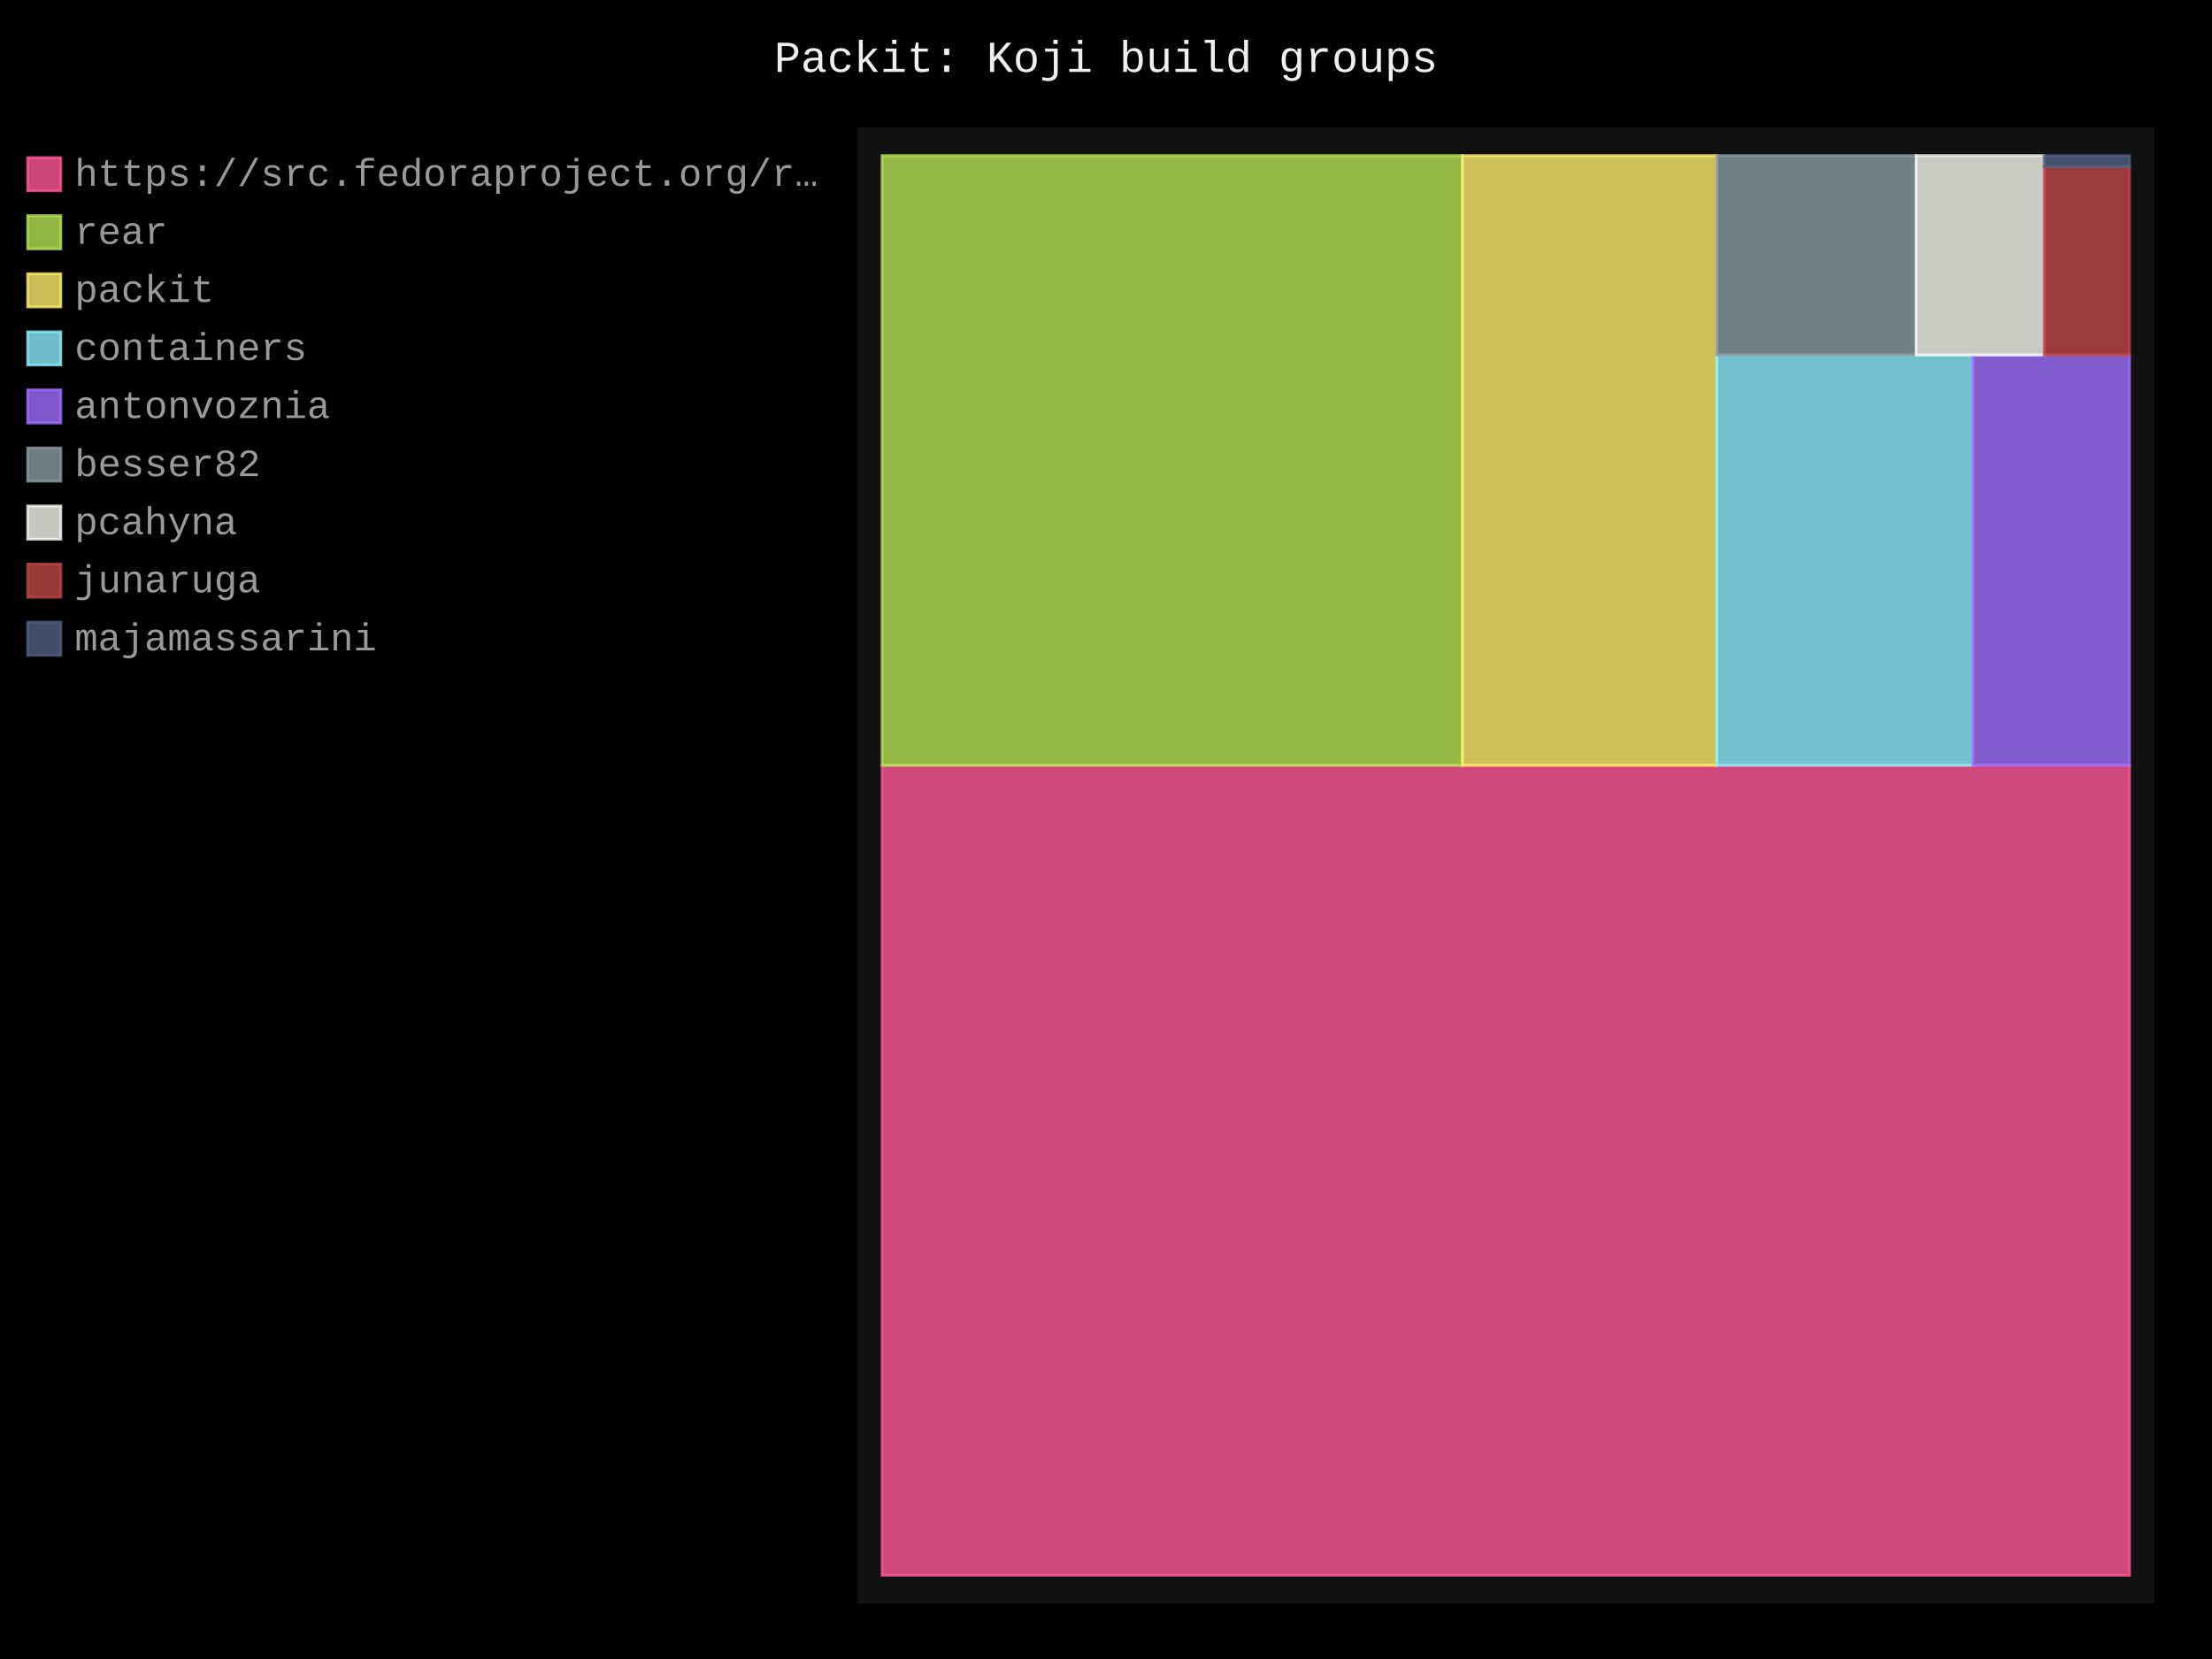
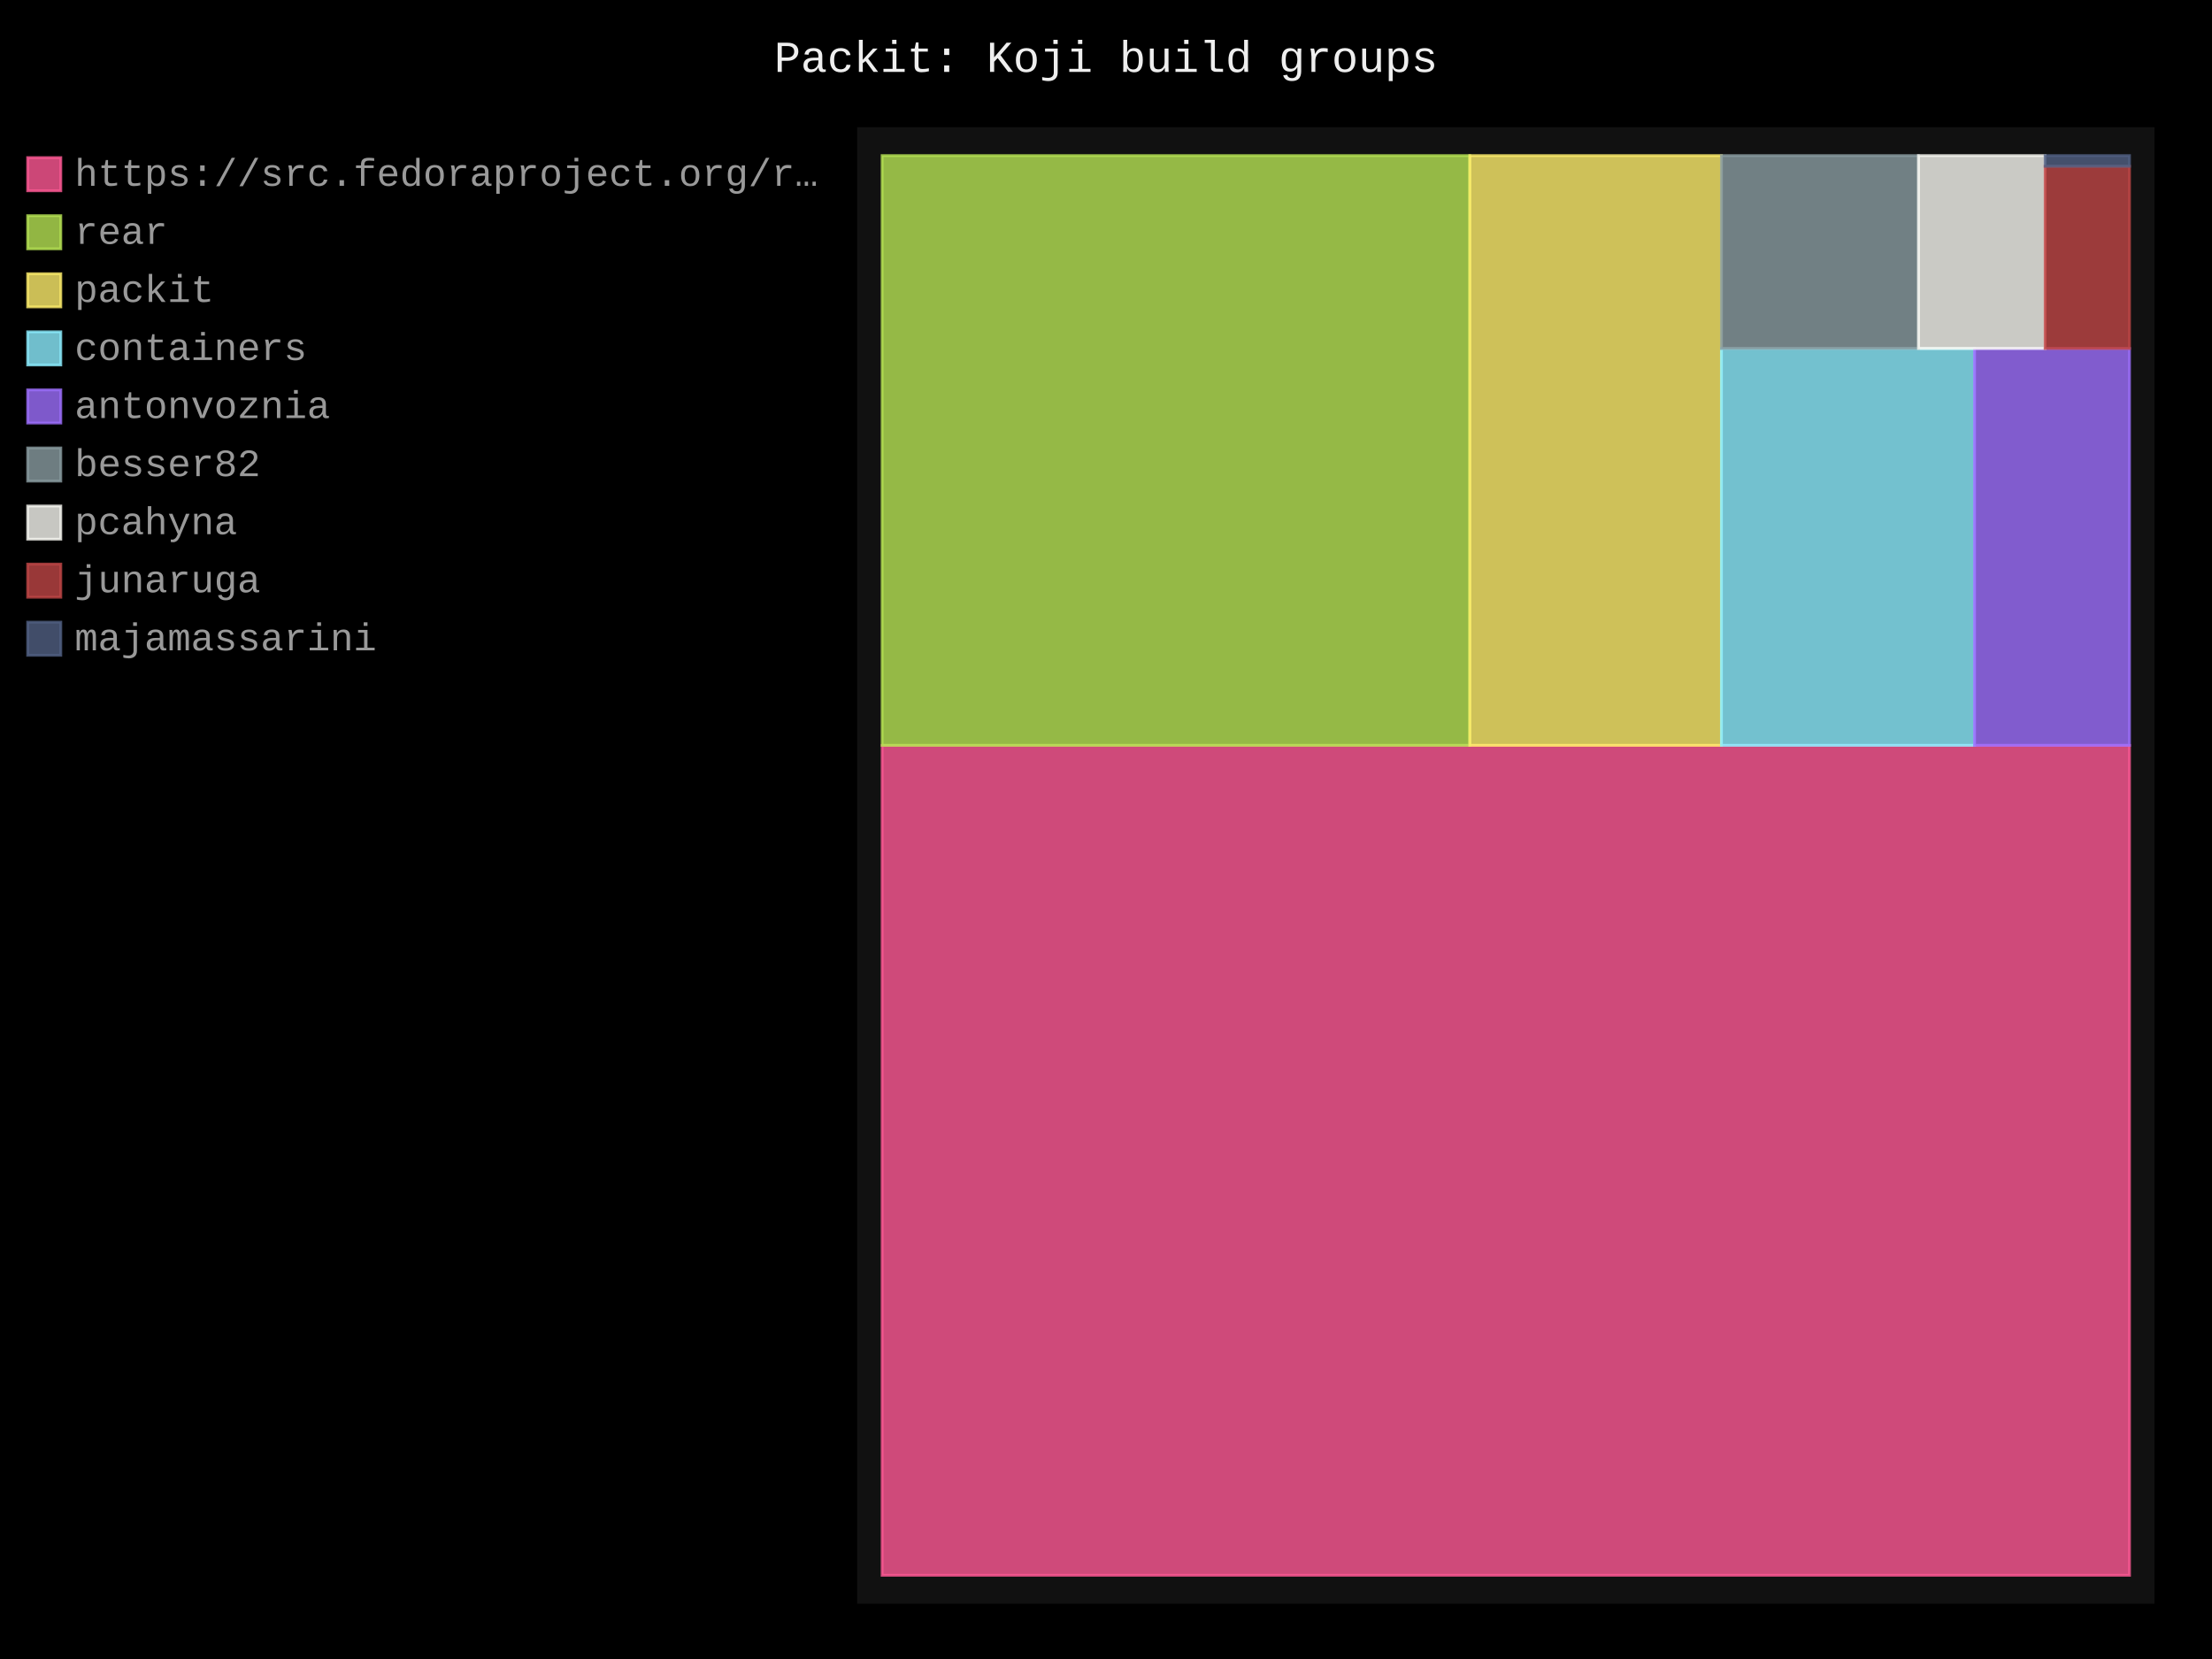
- <svg xmlns="http://www.w3.org/2000/svg" id="chart-e4165663-5250-4d74-bdbc-b2c329e629aa" class="pygal-chart" viewBox="0 0 800 600">
+ <svg xmlns="http://www.w3.org/2000/svg" id="chart-829d03c5-bc95-4d00-a6eb-8eb099d4f509" class="pygal-chart" viewBox="0 0 800 600">
  <defs>
-     <style type="text/css">#chart-e4165663-5250-4d74-bdbc-b2c329e629aa{-webkit-user-select:none;-webkit-font-smoothing:antialiased;font-family:Consolas,"Liberation Mono",Menlo,Courier,monospace}#chart-e4165663-5250-4d74-bdbc-b2c329e629aa .title{font-family:Consolas,"Liberation Mono",Menlo,Courier,monospace;font-size:16px}#chart-e4165663-5250-4d74-bdbc-b2c329e629aa .legends .legend text{font-family:Consolas,"Liberation Mono",Menlo,Courier,monospace;font-size:14px}#chart-e4165663-5250-4d74-bdbc-b2c329e629aa .axis text{font-family:Consolas,"Liberation Mono",Menlo,Courier,monospace;font-size:10px}#chart-e4165663-5250-4d74-bdbc-b2c329e629aa .axis text.major{font-family:Consolas,"Liberation Mono",Menlo,Courier,monospace;font-size:10px}#chart-e4165663-5250-4d74-bdbc-b2c329e629aa .text-overlay text.value{font-family:Consolas,"Liberation Mono",Menlo,Courier,monospace;font-size:16px}#chart-e4165663-5250-4d74-bdbc-b2c329e629aa .text-overlay text.label{font-family:Consolas,"Liberation Mono",Menlo,Courier,monospace;font-size:10px}#chart-e4165663-5250-4d74-bdbc-b2c329e629aa .tooltip{font-family:Consolas,"Liberation Mono",Menlo,Courier,monospace;font-size:14px}#chart-e4165663-5250-4d74-bdbc-b2c329e629aa text.no_data{font-family:Consolas,"Liberation Mono",Menlo,Courier,monospace;font-size:64px}
- #chart-e4165663-5250-4d74-bdbc-b2c329e629aa{background-color:black}#chart-e4165663-5250-4d74-bdbc-b2c329e629aa path,#chart-e4165663-5250-4d74-bdbc-b2c329e629aa line,#chart-e4165663-5250-4d74-bdbc-b2c329e629aa rect,#chart-e4165663-5250-4d74-bdbc-b2c329e629aa circle{-webkit-transition:250ms;-moz-transition:250ms;transition:250ms}#chart-e4165663-5250-4d74-bdbc-b2c329e629aa .graph &gt; .background{fill:black}#chart-e4165663-5250-4d74-bdbc-b2c329e629aa .plot &gt; .background{fill:#111}#chart-e4165663-5250-4d74-bdbc-b2c329e629aa .graph{fill:#999}#chart-e4165663-5250-4d74-bdbc-b2c329e629aa text.no_data{fill:#eee}#chart-e4165663-5250-4d74-bdbc-b2c329e629aa .title{fill:#eee}#chart-e4165663-5250-4d74-bdbc-b2c329e629aa .legends .legend text{fill:#999}#chart-e4165663-5250-4d74-bdbc-b2c329e629aa .legends .legend:hover text{fill:#eee}#chart-e4165663-5250-4d74-bdbc-b2c329e629aa .axis .line{stroke:#eee}#chart-e4165663-5250-4d74-bdbc-b2c329e629aa .axis .guide.line{stroke:#555}#chart-e4165663-5250-4d74-bdbc-b2c329e629aa .axis .major.line{stroke:#999}#chart-e4165663-5250-4d74-bdbc-b2c329e629aa .axis text.major{fill:#eee}#chart-e4165663-5250-4d74-bdbc-b2c329e629aa .axis.y .guides:hover .guide.line,#chart-e4165663-5250-4d74-bdbc-b2c329e629aa .line-graph .axis.x .guides:hover .guide.line,#chart-e4165663-5250-4d74-bdbc-b2c329e629aa .stackedline-graph .axis.x .guides:hover .guide.line,#chart-e4165663-5250-4d74-bdbc-b2c329e629aa .xy-graph .axis.x .guides:hover .guide.line{stroke:#eee}#chart-e4165663-5250-4d74-bdbc-b2c329e629aa .axis .guides:hover text{fill:#eee}#chart-e4165663-5250-4d74-bdbc-b2c329e629aa .reactive{fill-opacity:.8;stroke-opacity:.8;stroke-width:1}#chart-e4165663-5250-4d74-bdbc-b2c329e629aa .ci{stroke:#999}#chart-e4165663-5250-4d74-bdbc-b2c329e629aa .reactive.active,#chart-e4165663-5250-4d74-bdbc-b2c329e629aa .active .reactive{fill-opacity:.4;stroke-opacity:.9;stroke-width:4}#chart-e4165663-5250-4d74-bdbc-b2c329e629aa .ci .reactive.active{stroke-width:1.5}#chart-e4165663-5250-4d74-bdbc-b2c329e629aa .series text{fill:#eee}#chart-e4165663-5250-4d74-bdbc-b2c329e629aa .tooltip rect{fill:#111;stroke:#eee;-webkit-transition:opacity 250ms;-moz-transition:opacity 250ms;transition:opacity 250ms}#chart-e4165663-5250-4d74-bdbc-b2c329e629aa .tooltip .label{fill:#999}#chart-e4165663-5250-4d74-bdbc-b2c329e629aa .tooltip .label{fill:#999}#chart-e4165663-5250-4d74-bdbc-b2c329e629aa .tooltip .legend{font-size:.8em;fill:#555}#chart-e4165663-5250-4d74-bdbc-b2c329e629aa .tooltip .x_label{font-size:.6em;fill:#eee}#chart-e4165663-5250-4d74-bdbc-b2c329e629aa .tooltip .xlink{font-size:.5em;text-decoration:underline}#chart-e4165663-5250-4d74-bdbc-b2c329e629aa .tooltip .value{font-size:1.5em}#chart-e4165663-5250-4d74-bdbc-b2c329e629aa .bound{font-size:.5em}#chart-e4165663-5250-4d74-bdbc-b2c329e629aa .max-value{font-size:.75em;fill:#555}#chart-e4165663-5250-4d74-bdbc-b2c329e629aa .map-element{fill:#111;stroke:#555 !important}#chart-e4165663-5250-4d74-bdbc-b2c329e629aa .map-element .reactive{fill-opacity:inherit;stroke-opacity:inherit}#chart-e4165663-5250-4d74-bdbc-b2c329e629aa .color-0,#chart-e4165663-5250-4d74-bdbc-b2c329e629aa .color-0 a:visited{stroke:#ff5995;fill:#ff5995}#chart-e4165663-5250-4d74-bdbc-b2c329e629aa .color-1,#chart-e4165663-5250-4d74-bdbc-b2c329e629aa .color-1 a:visited{stroke:#b6e354;fill:#b6e354}#chart-e4165663-5250-4d74-bdbc-b2c329e629aa .color-2,#chart-e4165663-5250-4d74-bdbc-b2c329e629aa .color-2 a:visited{stroke:#feed6c;fill:#feed6c}#chart-e4165663-5250-4d74-bdbc-b2c329e629aa .color-3,#chart-e4165663-5250-4d74-bdbc-b2c329e629aa .color-3 a:visited{stroke:#8cedff;fill:#8cedff}#chart-e4165663-5250-4d74-bdbc-b2c329e629aa .color-4,#chart-e4165663-5250-4d74-bdbc-b2c329e629aa .color-4 a:visited{stroke:#9e6ffe;fill:#9e6ffe}#chart-e4165663-5250-4d74-bdbc-b2c329e629aa .color-5,#chart-e4165663-5250-4d74-bdbc-b2c329e629aa .color-5 a:visited{stroke:#899ca1;fill:#899ca1}#chart-e4165663-5250-4d74-bdbc-b2c329e629aa .color-6,#chart-e4165663-5250-4d74-bdbc-b2c329e629aa .color-6 a:visited{stroke:#f8f8f2;fill:#f8f8f2}#chart-e4165663-5250-4d74-bdbc-b2c329e629aa .color-7,#chart-e4165663-5250-4d74-bdbc-b2c329e629aa .color-7 a:visited{stroke:#bf4646;fill:#bf4646}#chart-e4165663-5250-4d74-bdbc-b2c329e629aa .color-8,#chart-e4165663-5250-4d74-bdbc-b2c329e629aa .color-8 a:visited{stroke:#516083;fill:#516083}#chart-e4165663-5250-4d74-bdbc-b2c329e629aa .text-overlay .color-0 text{fill:black}#chart-e4165663-5250-4d74-bdbc-b2c329e629aa .text-overlay .color-1 text{fill:black}#chart-e4165663-5250-4d74-bdbc-b2c329e629aa .text-overlay .color-2 text{fill:black}#chart-e4165663-5250-4d74-bdbc-b2c329e629aa .text-overlay .color-3 text{fill:black}#chart-e4165663-5250-4d74-bdbc-b2c329e629aa .text-overlay .color-4 text{fill:black}#chart-e4165663-5250-4d74-bdbc-b2c329e629aa .text-overlay .color-5 text{fill:black}#chart-e4165663-5250-4d74-bdbc-b2c329e629aa .text-overlay .color-6 text{fill:black}#chart-e4165663-5250-4d74-bdbc-b2c329e629aa .text-overlay .color-7 text{fill:black}#chart-e4165663-5250-4d74-bdbc-b2c329e629aa .text-overlay .color-8 text{fill:black}
- #chart-e4165663-5250-4d74-bdbc-b2c329e629aa text.no_data{text-anchor:middle}#chart-e4165663-5250-4d74-bdbc-b2c329e629aa .guide.line{fill:none}#chart-e4165663-5250-4d74-bdbc-b2c329e629aa .centered{text-anchor:middle}#chart-e4165663-5250-4d74-bdbc-b2c329e629aa .title{text-anchor:middle}#chart-e4165663-5250-4d74-bdbc-b2c329e629aa .legends .legend text{fill-opacity:1}#chart-e4165663-5250-4d74-bdbc-b2c329e629aa .axis.x text{text-anchor:middle}#chart-e4165663-5250-4d74-bdbc-b2c329e629aa .axis.x:not(.web) text[transform]{text-anchor:start}#chart-e4165663-5250-4d74-bdbc-b2c329e629aa .axis.x:not(.web) text[transform].backwards{text-anchor:end}#chart-e4165663-5250-4d74-bdbc-b2c329e629aa .axis.y text{text-anchor:end}#chart-e4165663-5250-4d74-bdbc-b2c329e629aa .axis.y text[transform].backwards{text-anchor:start}#chart-e4165663-5250-4d74-bdbc-b2c329e629aa .axis.y2 text{text-anchor:start}#chart-e4165663-5250-4d74-bdbc-b2c329e629aa .axis.y2 text[transform].backwards{text-anchor:end}#chart-e4165663-5250-4d74-bdbc-b2c329e629aa .axis .guide.line{stroke-dasharray:4,4;stroke:black}#chart-e4165663-5250-4d74-bdbc-b2c329e629aa .axis .major.guide.line{stroke-dasharray:6,6;stroke:black}#chart-e4165663-5250-4d74-bdbc-b2c329e629aa .horizontal .axis.y .guide.line,#chart-e4165663-5250-4d74-bdbc-b2c329e629aa .horizontal .axis.y2 .guide.line,#chart-e4165663-5250-4d74-bdbc-b2c329e629aa .vertical .axis.x .guide.line{opacity:0}#chart-e4165663-5250-4d74-bdbc-b2c329e629aa .horizontal .axis.always_show .guide.line,#chart-e4165663-5250-4d74-bdbc-b2c329e629aa .vertical .axis.always_show .guide.line{opacity:1 !important}#chart-e4165663-5250-4d74-bdbc-b2c329e629aa .axis.y .guides:hover .guide.line,#chart-e4165663-5250-4d74-bdbc-b2c329e629aa .axis.y2 .guides:hover .guide.line,#chart-e4165663-5250-4d74-bdbc-b2c329e629aa .axis.x .guides:hover .guide.line{opacity:1}#chart-e4165663-5250-4d74-bdbc-b2c329e629aa .axis .guides:hover text{opacity:1}#chart-e4165663-5250-4d74-bdbc-b2c329e629aa .nofill{fill:none}#chart-e4165663-5250-4d74-bdbc-b2c329e629aa .subtle-fill{fill-opacity:.2}#chart-e4165663-5250-4d74-bdbc-b2c329e629aa .dot{stroke-width:1px;fill-opacity:1;stroke-opacity:1}#chart-e4165663-5250-4d74-bdbc-b2c329e629aa .dot.active{stroke-width:5px}#chart-e4165663-5250-4d74-bdbc-b2c329e629aa .dot.negative{fill:transparent}#chart-e4165663-5250-4d74-bdbc-b2c329e629aa text,#chart-e4165663-5250-4d74-bdbc-b2c329e629aa tspan{stroke:none !important}#chart-e4165663-5250-4d74-bdbc-b2c329e629aa .series text.active{opacity:1}#chart-e4165663-5250-4d74-bdbc-b2c329e629aa .tooltip rect{fill-opacity:.95;stroke-width:.5}#chart-e4165663-5250-4d74-bdbc-b2c329e629aa .tooltip text{fill-opacity:1}#chart-e4165663-5250-4d74-bdbc-b2c329e629aa .showable{visibility:hidden}#chart-e4165663-5250-4d74-bdbc-b2c329e629aa .showable.shown{visibility:visible}#chart-e4165663-5250-4d74-bdbc-b2c329e629aa .gauge-background{fill:rgba(229,229,229,1);stroke:none}#chart-e4165663-5250-4d74-bdbc-b2c329e629aa .bg-lines{stroke:black;stroke-width:2px}</style>
+     <style type="text/css">#chart-829d03c5-bc95-4d00-a6eb-8eb099d4f509{-webkit-user-select:none;-webkit-font-smoothing:antialiased;font-family:Consolas,"Liberation Mono",Menlo,Courier,monospace}#chart-829d03c5-bc95-4d00-a6eb-8eb099d4f509 .title{font-family:Consolas,"Liberation Mono",Menlo,Courier,monospace;font-size:16px}#chart-829d03c5-bc95-4d00-a6eb-8eb099d4f509 .legends .legend text{font-family:Consolas,"Liberation Mono",Menlo,Courier,monospace;font-size:14px}#chart-829d03c5-bc95-4d00-a6eb-8eb099d4f509 .axis text{font-family:Consolas,"Liberation Mono",Menlo,Courier,monospace;font-size:10px}#chart-829d03c5-bc95-4d00-a6eb-8eb099d4f509 .axis text.major{font-family:Consolas,"Liberation Mono",Menlo,Courier,monospace;font-size:10px}#chart-829d03c5-bc95-4d00-a6eb-8eb099d4f509 .text-overlay text.value{font-family:Consolas,"Liberation Mono",Menlo,Courier,monospace;font-size:16px}#chart-829d03c5-bc95-4d00-a6eb-8eb099d4f509 .text-overlay text.label{font-family:Consolas,"Liberation Mono",Menlo,Courier,monospace;font-size:10px}#chart-829d03c5-bc95-4d00-a6eb-8eb099d4f509 .tooltip{font-family:Consolas,"Liberation Mono",Menlo,Courier,monospace;font-size:14px}#chart-829d03c5-bc95-4d00-a6eb-8eb099d4f509 text.no_data{font-family:Consolas,"Liberation Mono",Menlo,Courier,monospace;font-size:64px}
+ #chart-829d03c5-bc95-4d00-a6eb-8eb099d4f509{background-color:black}#chart-829d03c5-bc95-4d00-a6eb-8eb099d4f509 path,#chart-829d03c5-bc95-4d00-a6eb-8eb099d4f509 line,#chart-829d03c5-bc95-4d00-a6eb-8eb099d4f509 rect,#chart-829d03c5-bc95-4d00-a6eb-8eb099d4f509 circle{-webkit-transition:250ms;-moz-transition:250ms;transition:250ms}#chart-829d03c5-bc95-4d00-a6eb-8eb099d4f509 .graph &gt; .background{fill:black}#chart-829d03c5-bc95-4d00-a6eb-8eb099d4f509 .plot &gt; .background{fill:#111}#chart-829d03c5-bc95-4d00-a6eb-8eb099d4f509 .graph{fill:#999}#chart-829d03c5-bc95-4d00-a6eb-8eb099d4f509 text.no_data{fill:#eee}#chart-829d03c5-bc95-4d00-a6eb-8eb099d4f509 .title{fill:#eee}#chart-829d03c5-bc95-4d00-a6eb-8eb099d4f509 .legends .legend text{fill:#999}#chart-829d03c5-bc95-4d00-a6eb-8eb099d4f509 .legends .legend:hover text{fill:#eee}#chart-829d03c5-bc95-4d00-a6eb-8eb099d4f509 .axis .line{stroke:#eee}#chart-829d03c5-bc95-4d00-a6eb-8eb099d4f509 .axis .guide.line{stroke:#555}#chart-829d03c5-bc95-4d00-a6eb-8eb099d4f509 .axis .major.line{stroke:#999}#chart-829d03c5-bc95-4d00-a6eb-8eb099d4f509 .axis text.major{fill:#eee}#chart-829d03c5-bc95-4d00-a6eb-8eb099d4f509 .axis.y .guides:hover .guide.line,#chart-829d03c5-bc95-4d00-a6eb-8eb099d4f509 .line-graph .axis.x .guides:hover .guide.line,#chart-829d03c5-bc95-4d00-a6eb-8eb099d4f509 .stackedline-graph .axis.x .guides:hover .guide.line,#chart-829d03c5-bc95-4d00-a6eb-8eb099d4f509 .xy-graph .axis.x .guides:hover .guide.line{stroke:#eee}#chart-829d03c5-bc95-4d00-a6eb-8eb099d4f509 .axis .guides:hover text{fill:#eee}#chart-829d03c5-bc95-4d00-a6eb-8eb099d4f509 .reactive{fill-opacity:.8;stroke-opacity:.8;stroke-width:1}#chart-829d03c5-bc95-4d00-a6eb-8eb099d4f509 .ci{stroke:#999}#chart-829d03c5-bc95-4d00-a6eb-8eb099d4f509 .reactive.active,#chart-829d03c5-bc95-4d00-a6eb-8eb099d4f509 .active .reactive{fill-opacity:.4;stroke-opacity:.9;stroke-width:4}#chart-829d03c5-bc95-4d00-a6eb-8eb099d4f509 .ci .reactive.active{stroke-width:1.5}#chart-829d03c5-bc95-4d00-a6eb-8eb099d4f509 .series text{fill:#eee}#chart-829d03c5-bc95-4d00-a6eb-8eb099d4f509 .tooltip rect{fill:#111;stroke:#eee;-webkit-transition:opacity 250ms;-moz-transition:opacity 250ms;transition:opacity 250ms}#chart-829d03c5-bc95-4d00-a6eb-8eb099d4f509 .tooltip .label{fill:#999}#chart-829d03c5-bc95-4d00-a6eb-8eb099d4f509 .tooltip .label{fill:#999}#chart-829d03c5-bc95-4d00-a6eb-8eb099d4f509 .tooltip .legend{font-size:.8em;fill:#555}#chart-829d03c5-bc95-4d00-a6eb-8eb099d4f509 .tooltip .x_label{font-size:.6em;fill:#eee}#chart-829d03c5-bc95-4d00-a6eb-8eb099d4f509 .tooltip .xlink{font-size:.5em;text-decoration:underline}#chart-829d03c5-bc95-4d00-a6eb-8eb099d4f509 .tooltip .value{font-size:1.5em}#chart-829d03c5-bc95-4d00-a6eb-8eb099d4f509 .bound{font-size:.5em}#chart-829d03c5-bc95-4d00-a6eb-8eb099d4f509 .max-value{font-size:.75em;fill:#555}#chart-829d03c5-bc95-4d00-a6eb-8eb099d4f509 .map-element{fill:#111;stroke:#555 !important}#chart-829d03c5-bc95-4d00-a6eb-8eb099d4f509 .map-element .reactive{fill-opacity:inherit;stroke-opacity:inherit}#chart-829d03c5-bc95-4d00-a6eb-8eb099d4f509 .color-0,#chart-829d03c5-bc95-4d00-a6eb-8eb099d4f509 .color-0 a:visited{stroke:#ff5995;fill:#ff5995}#chart-829d03c5-bc95-4d00-a6eb-8eb099d4f509 .color-1,#chart-829d03c5-bc95-4d00-a6eb-8eb099d4f509 .color-1 a:visited{stroke:#b6e354;fill:#b6e354}#chart-829d03c5-bc95-4d00-a6eb-8eb099d4f509 .color-2,#chart-829d03c5-bc95-4d00-a6eb-8eb099d4f509 .color-2 a:visited{stroke:#feed6c;fill:#feed6c}#chart-829d03c5-bc95-4d00-a6eb-8eb099d4f509 .color-3,#chart-829d03c5-bc95-4d00-a6eb-8eb099d4f509 .color-3 a:visited{stroke:#8cedff;fill:#8cedff}#chart-829d03c5-bc95-4d00-a6eb-8eb099d4f509 .color-4,#chart-829d03c5-bc95-4d00-a6eb-8eb099d4f509 .color-4 a:visited{stroke:#9e6ffe;fill:#9e6ffe}#chart-829d03c5-bc95-4d00-a6eb-8eb099d4f509 .color-5,#chart-829d03c5-bc95-4d00-a6eb-8eb099d4f509 .color-5 a:visited{stroke:#899ca1;fill:#899ca1}#chart-829d03c5-bc95-4d00-a6eb-8eb099d4f509 .color-6,#chart-829d03c5-bc95-4d00-a6eb-8eb099d4f509 .color-6 a:visited{stroke:#f8f8f2;fill:#f8f8f2}#chart-829d03c5-bc95-4d00-a6eb-8eb099d4f509 .color-7,#chart-829d03c5-bc95-4d00-a6eb-8eb099d4f509 .color-7 a:visited{stroke:#bf4646;fill:#bf4646}#chart-829d03c5-bc95-4d00-a6eb-8eb099d4f509 .color-8,#chart-829d03c5-bc95-4d00-a6eb-8eb099d4f509 .color-8 a:visited{stroke:#516083;fill:#516083}#chart-829d03c5-bc95-4d00-a6eb-8eb099d4f509 .text-overlay .color-0 text{fill:black}#chart-829d03c5-bc95-4d00-a6eb-8eb099d4f509 .text-overlay .color-1 text{fill:black}#chart-829d03c5-bc95-4d00-a6eb-8eb099d4f509 .text-overlay .color-2 text{fill:black}#chart-829d03c5-bc95-4d00-a6eb-8eb099d4f509 .text-overlay .color-3 text{fill:black}#chart-829d03c5-bc95-4d00-a6eb-8eb099d4f509 .text-overlay .color-4 text{fill:black}#chart-829d03c5-bc95-4d00-a6eb-8eb099d4f509 .text-overlay .color-5 text{fill:black}#chart-829d03c5-bc95-4d00-a6eb-8eb099d4f509 .text-overlay .color-6 text{fill:black}#chart-829d03c5-bc95-4d00-a6eb-8eb099d4f509 .text-overlay .color-7 text{fill:black}#chart-829d03c5-bc95-4d00-a6eb-8eb099d4f509 .text-overlay .color-8 text{fill:black}
+ #chart-829d03c5-bc95-4d00-a6eb-8eb099d4f509 text.no_data{text-anchor:middle}#chart-829d03c5-bc95-4d00-a6eb-8eb099d4f509 .guide.line{fill:none}#chart-829d03c5-bc95-4d00-a6eb-8eb099d4f509 .centered{text-anchor:middle}#chart-829d03c5-bc95-4d00-a6eb-8eb099d4f509 .title{text-anchor:middle}#chart-829d03c5-bc95-4d00-a6eb-8eb099d4f509 .legends .legend text{fill-opacity:1}#chart-829d03c5-bc95-4d00-a6eb-8eb099d4f509 .axis.x text{text-anchor:middle}#chart-829d03c5-bc95-4d00-a6eb-8eb099d4f509 .axis.x:not(.web) text[transform]{text-anchor:start}#chart-829d03c5-bc95-4d00-a6eb-8eb099d4f509 .axis.x:not(.web) text[transform].backwards{text-anchor:end}#chart-829d03c5-bc95-4d00-a6eb-8eb099d4f509 .axis.y text{text-anchor:end}#chart-829d03c5-bc95-4d00-a6eb-8eb099d4f509 .axis.y text[transform].backwards{text-anchor:start}#chart-829d03c5-bc95-4d00-a6eb-8eb099d4f509 .axis.y2 text{text-anchor:start}#chart-829d03c5-bc95-4d00-a6eb-8eb099d4f509 .axis.y2 text[transform].backwards{text-anchor:end}#chart-829d03c5-bc95-4d00-a6eb-8eb099d4f509 .axis .guide.line{stroke-dasharray:4,4;stroke:black}#chart-829d03c5-bc95-4d00-a6eb-8eb099d4f509 .axis .major.guide.line{stroke-dasharray:6,6;stroke:black}#chart-829d03c5-bc95-4d00-a6eb-8eb099d4f509 .horizontal .axis.y .guide.line,#chart-829d03c5-bc95-4d00-a6eb-8eb099d4f509 .horizontal .axis.y2 .guide.line,#chart-829d03c5-bc95-4d00-a6eb-8eb099d4f509 .vertical .axis.x .guide.line{opacity:0}#chart-829d03c5-bc95-4d00-a6eb-8eb099d4f509 .horizontal .axis.always_show .guide.line,#chart-829d03c5-bc95-4d00-a6eb-8eb099d4f509 .vertical .axis.always_show .guide.line{opacity:1 !important}#chart-829d03c5-bc95-4d00-a6eb-8eb099d4f509 .axis.y .guides:hover .guide.line,#chart-829d03c5-bc95-4d00-a6eb-8eb099d4f509 .axis.y2 .guides:hover .guide.line,#chart-829d03c5-bc95-4d00-a6eb-8eb099d4f509 .axis.x .guides:hover .guide.line{opacity:1}#chart-829d03c5-bc95-4d00-a6eb-8eb099d4f509 .axis .guides:hover text{opacity:1}#chart-829d03c5-bc95-4d00-a6eb-8eb099d4f509 .nofill{fill:none}#chart-829d03c5-bc95-4d00-a6eb-8eb099d4f509 .subtle-fill{fill-opacity:.2}#chart-829d03c5-bc95-4d00-a6eb-8eb099d4f509 .dot{stroke-width:1px;fill-opacity:1;stroke-opacity:1}#chart-829d03c5-bc95-4d00-a6eb-8eb099d4f509 .dot.active{stroke-width:5px}#chart-829d03c5-bc95-4d00-a6eb-8eb099d4f509 .dot.negative{fill:transparent}#chart-829d03c5-bc95-4d00-a6eb-8eb099d4f509 text,#chart-829d03c5-bc95-4d00-a6eb-8eb099d4f509 tspan{stroke:none !important}#chart-829d03c5-bc95-4d00-a6eb-8eb099d4f509 .series text.active{opacity:1}#chart-829d03c5-bc95-4d00-a6eb-8eb099d4f509 .tooltip rect{fill-opacity:.95;stroke-width:.5}#chart-829d03c5-bc95-4d00-a6eb-8eb099d4f509 .tooltip text{fill-opacity:1}#chart-829d03c5-bc95-4d00-a6eb-8eb099d4f509 .showable{visibility:hidden}#chart-829d03c5-bc95-4d00-a6eb-8eb099d4f509 .showable.shown{visibility:visible}#chart-829d03c5-bc95-4d00-a6eb-8eb099d4f509 .gauge-background{fill:rgba(229,229,229,1);stroke:none}#chart-829d03c5-bc95-4d00-a6eb-8eb099d4f509 .bg-lines{stroke:black;stroke-width:2px}</style>
  </defs>
  <g class="graph treemap-graph vertical">
    <rect x="0" y="0" width="800" height="600" class="background" />
    <g transform="translate(310, 46)" class="plot">
      <rect x="0" y="0" width="469.2" height="534" class="background" />
      <g class="series serie-0 color-0">
        <g class="rects">
          <g class="rect">
-             <rect x="9.023" y="230.794" width="451.154" height="292.936" class="rect reactive tooltip-trigger" />
+             <rect x="9.023" y="223.577" width="451.154" height="300.153" class="rect reactive tooltip-trigger" />
          </g>
        </g>
      </g>
      <g class="series serie-1 color-1">
        <g class="rects">
          <g class="rect">
-             <rect x="9.023" y="10.269" width="209.865" height="220.525" class="rect reactive tooltip-trigger" />
+             <rect x="9.023" y="10.269" width="212.536" height="213.308" class="rect reactive tooltip-trigger" />
          </g>
        </g>
      </g>
      <g class="series serie-2 color-2">
        <g class="rects">
          <g class="rect">
-             <rect x="218.888" y="10.269" width="92.026" height="220.525" class="rect reactive tooltip-trigger" />
+             <rect x="221.559" y="10.269" width="91.008" height="213.308" class="rect reactive tooltip-trigger" />
          </g>
        </g>
      </g>
      <g class="series serie-3 color-3">
        <g class="rects">
          <g class="rect">
-             <rect x="310.915" y="82.396" width="92.559" height="148.399" class="rect reactive tooltip-trigger" />
+             <rect x="312.567" y="80.035" width="91.535" height="143.542" class="rect reactive tooltip-trigger" />
          </g>
        </g>
      </g>
      <g class="series serie-4 color-4">
        <g class="rects">
          <g class="rect">
-             <rect x="403.474" y="82.396" width="56.703" height="148.399" class="rect reactive tooltip-trigger" />
+             <rect x="404.102" y="80.035" width="56.075" height="143.542" class="rect reactive tooltip-trigger" />
          </g>
        </g>
      </g>
      <g class="series serie-5 color-5">
        <g class="rects">
          <g class="rect">
-             <rect x="310.915" y="10.269" width="72.058" height="72.127" class="rect reactive tooltip-trigger" />
+             <rect x="312.567" y="10.269" width="71.26" height="69.766" class="rect reactive tooltip-trigger" />
          </g>
        </g>
      </g>
      <g class="series serie-6 color-6">
        <g class="rects">
          <g class="rect">
-             <rect x="382.972" y="10.269" width="46.323" height="72.127" class="rect reactive tooltip-trigger" />
+             <rect x="383.827" y="10.269" width="45.81" height="69.766" class="rect reactive tooltip-trigger" />
          </g>
        </g>
      </g>
      <g class="series serie-7 color-7">
        <g class="rects">
          <g class="rect">
-             <rect x="429.295" y="14.276" width="30.882" height="68.12" class="rect reactive tooltip-trigger" />
+             <rect x="429.637" y="14.145" width="30.54" height="65.89" class="rect reactive tooltip-trigger" />
          </g>
        </g>
      </g>
      <g class="series serie-8 color-8">
        <g class="rects">
          <g class="rect">
-             <rect x="429.295" y="10.269" width="30.882" height="4.007" class="rect reactive tooltip-trigger" />
+             <rect x="429.637" y="10.269" width="30.54" height="3.876" class="rect reactive tooltip-trigger" />
          </g>
        </g>
      </g>
    </g>
    <g class="titles">
      <text x="400.0" y="26" class="title plot_title">Packit: Koji build groups</text>
    </g>
    <g transform="translate(310, 46)" class="plot overlay">
      <g class="series serie-0 color-0" />
      <g class="series serie-1 color-1" />
      <g class="series serie-2 color-2" />
      <g class="series serie-3 color-3" />
      <g class="series serie-4 color-4" />
      <g class="series serie-5 color-5" />
      <g class="series serie-6 color-6" />
      <g class="series serie-7 color-7" />
      <g class="series serie-8 color-8" />
    </g>
    <g transform="translate(310, 46)" class="plot text-overlay">
      <g class="series serie-0 color-0" />
      <g class="series serie-1 color-1" />
      <g class="series serie-2 color-2" />
      <g class="series serie-3 color-3" />
      <g class="series serie-4 color-4" />
      <g class="series serie-5 color-5" />
      <g class="series serie-6 color-6" />
      <g class="series serie-7 color-7" />
      <g class="series serie-8 color-8" />
    </g>
    <g transform="translate(310, 46)" class="plot tooltip-overlay">
      <g transform="translate(0 0)" style="opacity: 0" class="tooltip">
        <rect rx="0" ry="0" width="0" height="0" class="tooltip-box" />
        <g class="text" />
      </g>
    </g>
    <g transform="translate(10, 56)" class="legends">
      <g id="activate-serie-0" class="legend reactive activate-serie">
        <rect x="0.0" y="1.0" width="12" height="12" class="color-0 reactive" />
        <text x="17.0" y="11.2">https://src.fedoraproject.org/r…</text>
      </g>
      <g id="activate-serie-1" class="legend reactive activate-serie">
        <rect x="0.0" y="22.0" width="12" height="12" class="color-1 reactive" />
        <text x="17.0" y="32.2">rear</text>
      </g>
      <g id="activate-serie-2" class="legend reactive activate-serie">
        <rect x="0.0" y="43.0" width="12" height="12" class="color-2 reactive" />
        <text x="17.0" y="53.2">packit</text>
      </g>
      <g id="activate-serie-3" class="legend reactive activate-serie">
        <rect x="0.0" y="64.0" width="12" height="12" class="color-3 reactive" />
        <text x="17.0" y="74.2">containers</text>
      </g>
      <g id="activate-serie-4" class="legend reactive activate-serie">
        <rect x="0.0" y="85.0" width="12" height="12" class="color-4 reactive" />
        <text x="17.0" y="95.2">antonvoznia</text>
      </g>
      <g id="activate-serie-5" class="legend reactive activate-serie">
        <rect x="0.0" y="106.0" width="12" height="12" class="color-5 reactive" />
        <text x="17.0" y="116.2">besser82</text>
      </g>
      <g id="activate-serie-6" class="legend reactive activate-serie">
        <rect x="0.0" y="127.0" width="12" height="12" class="color-6 reactive" />
        <text x="17.0" y="137.2">pcahyna</text>
      </g>
      <g id="activate-serie-7" class="legend reactive activate-serie">
        <rect x="0.0" y="148.0" width="12" height="12" class="color-7 reactive" />
        <text x="17.0" y="158.2">junaruga</text>
      </g>
      <g id="activate-serie-8" class="legend reactive activate-serie">
        <rect x="0.0" y="169.0" width="12" height="12" class="color-8 reactive" />
        <text x="17.0" y="179.2">majamassarini</text>
      </g>
    </g>
    <g transform="translate(790, 56)" class="legends" />
  </g>
</svg>
